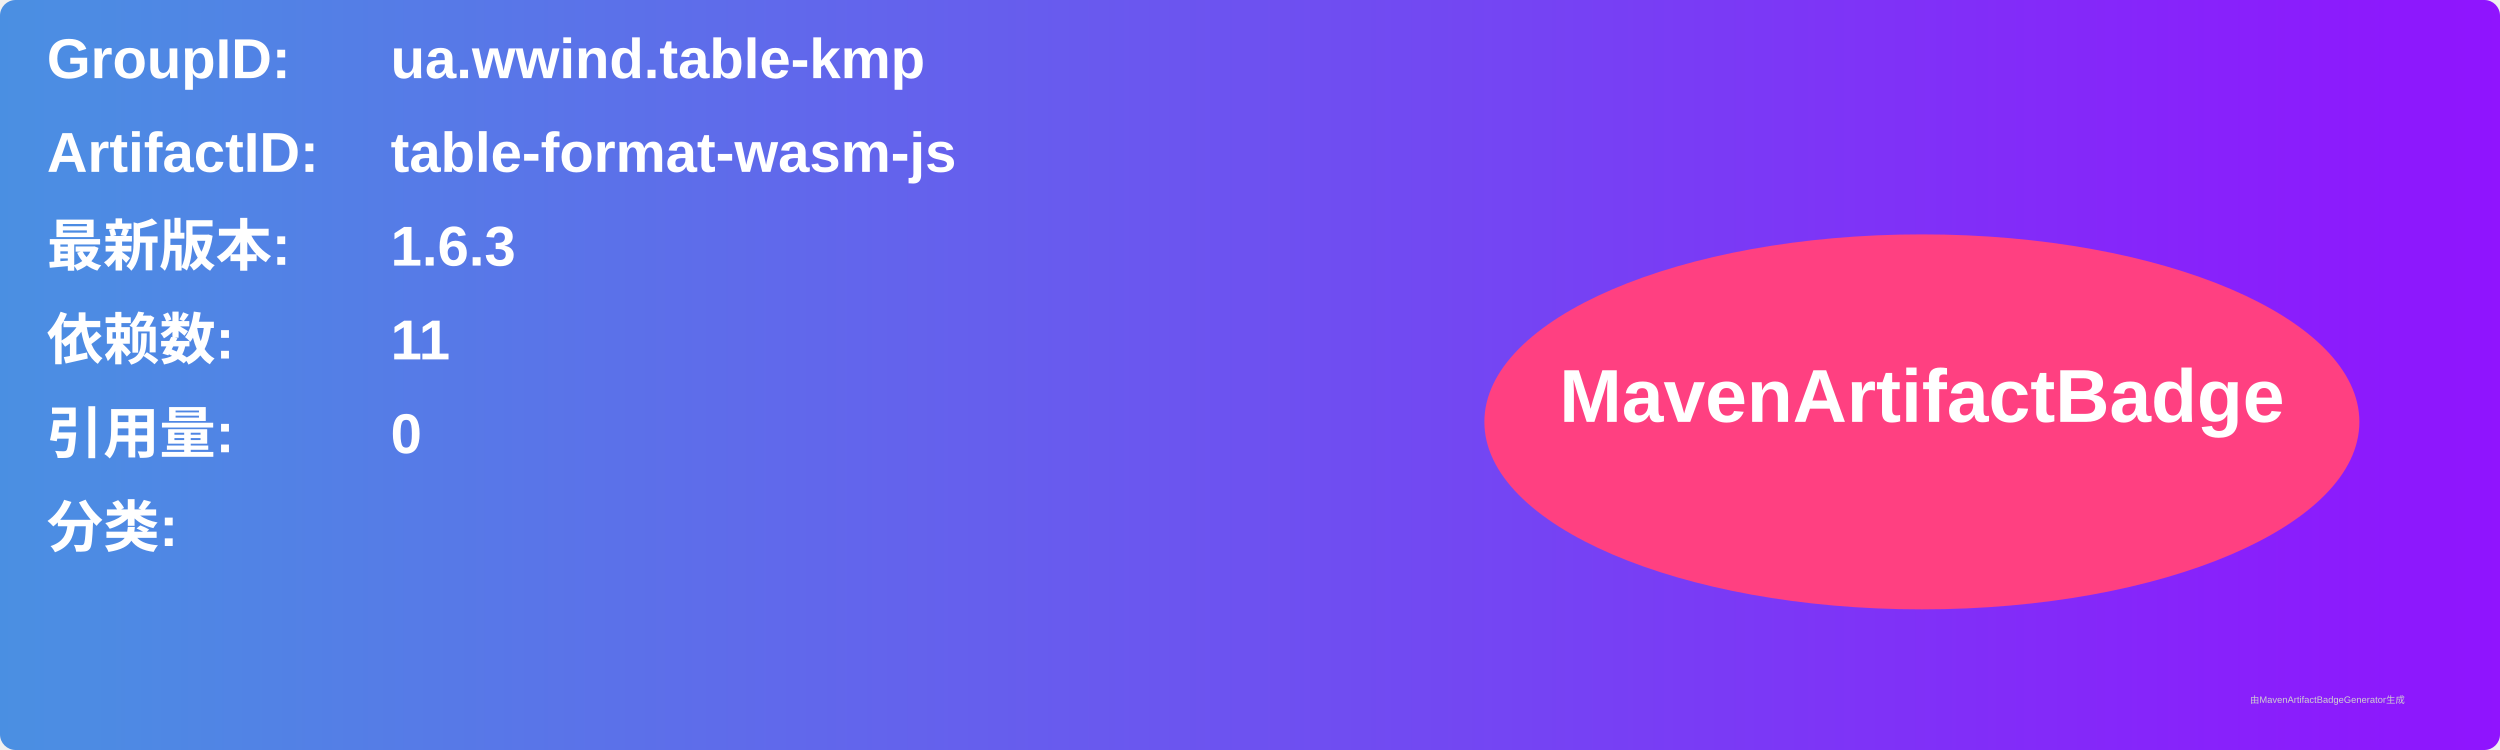
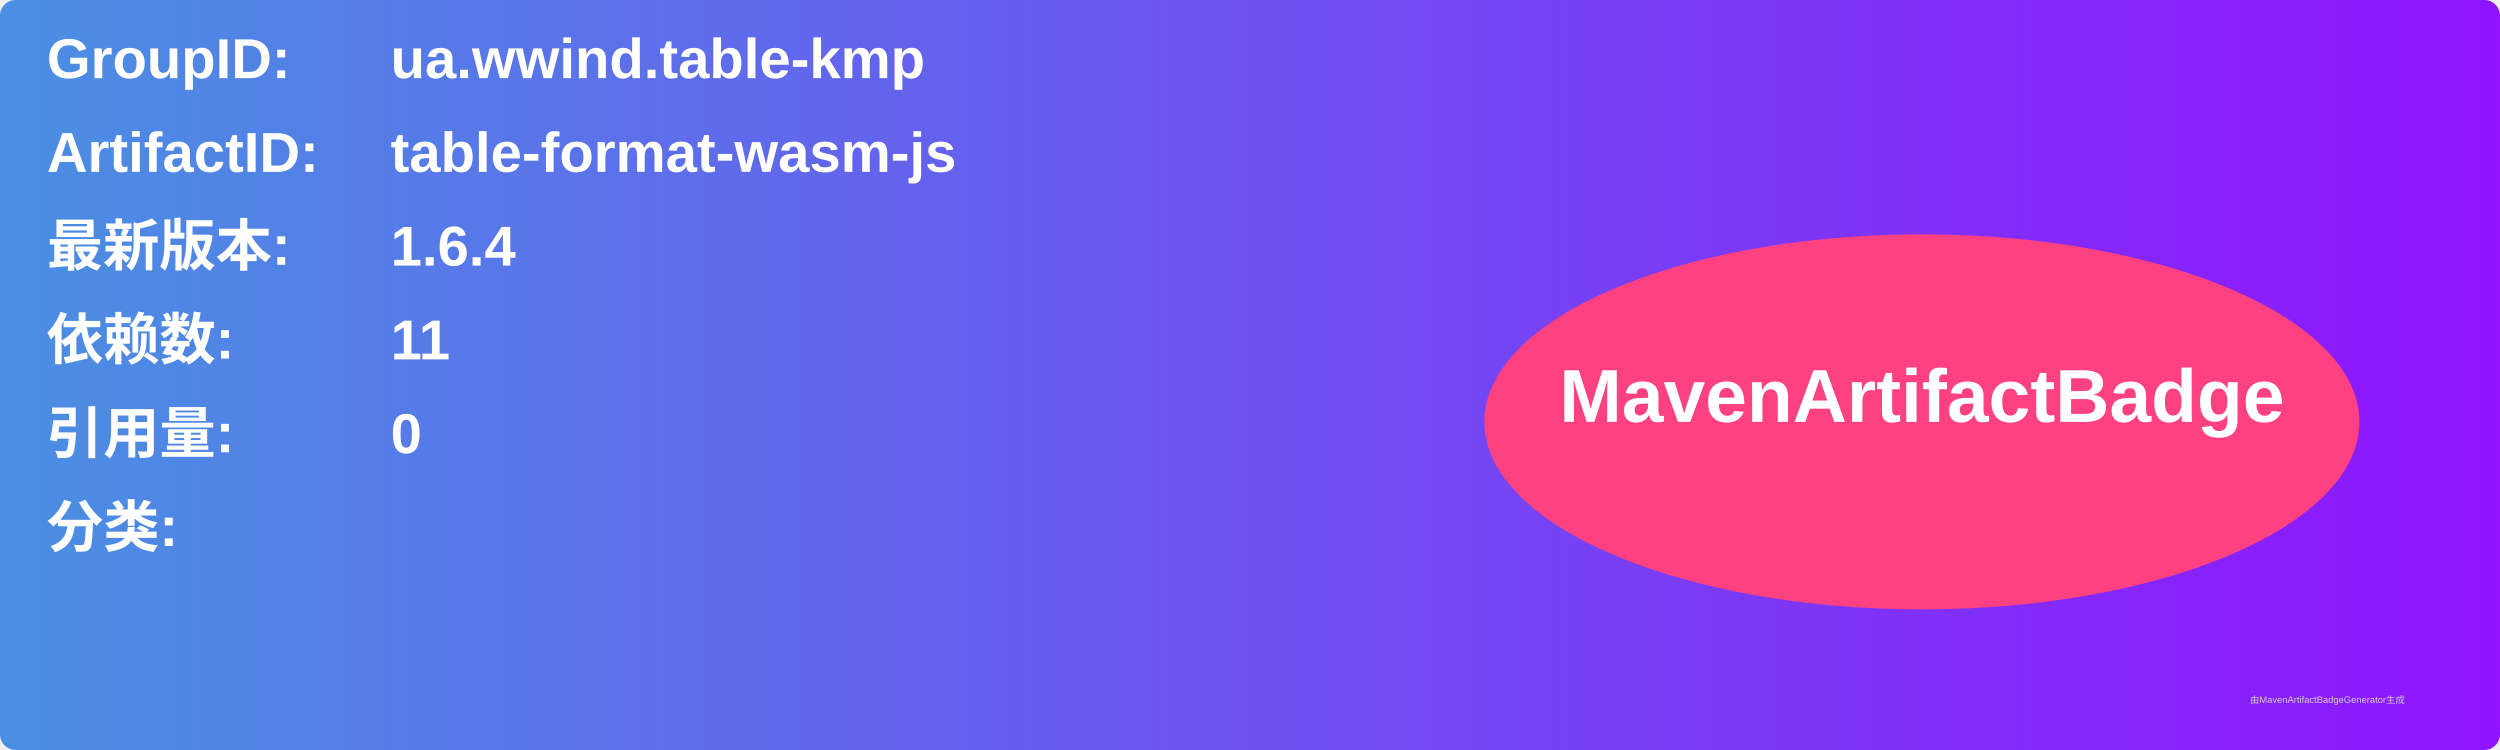
<svg xmlns="http://www.w3.org/2000/svg" width="800" height="240" viewBox="0 0 800 240">
  <linearGradient id="grad" x1="0%" y1="0%" x2="100%" y2="0%">
    <stop offset="0%" stop-color="#4a90e2" />
    <stop offset="100%" stop-color="#9013fe" />
  </linearGradient>
  <rect width="100%" height="100%" rx="5" ry="5" fill="url(#grad)" />
  <g transform="translate(15, 15)">
    <text x="0" y="10" font-family="Arial" font-size="18" fill="white" font-weight="bold" width="260">GroupID:</text>
    <text x="110" y="10" font-family="Arial" font-size="18" fill="white" font-weight="bold" width="460">ua.wwind.table-kmp</text>
    <text x="0" y="40" font-family="Arial" font-size="18" fill="white" font-weight="bold" width="260">ArtifactID:</text>
    <text x="110" y="40" font-family="Arial" font-size="18" fill="white" font-weight="bold" width="460">table-format-wasm-js</text>
    <text x="0" y="70" font-family="Arial" font-size="18" fill="white" font-weight="bold">最新版本:</text>
    <text x="110" y="70" font-family="Arial" font-size="18" fill="white" font-weight="bold">
-       <tspan font-weight="bold">1.6.3</tspan>
+       <tspan font-weight="bold">1.6.4</tspan>
    </text>
    <text x="0" y="100" font-family="Arial" font-size="18" fill="white" font-weight="bold">依赖数: </text>
    <text x="110" y="100" font-family="Arial" font-size="18" fill="white">
      <tspan font-weight="bold">11</tspan>
    </text>
    <text x="0" y="130" font-family="Arial" font-size="18" fill="white" font-weight="bold">引用量: </text>
    <text x="110" y="130" font-family="Arial" font-size="18" fill="white">
      <tspan font-weight="bold">0</tspan>
    </text>
    <text x="0" y="160" font-family="Arial" font-size="18" fill="white" font-weight="bold">分类:</text>
    <text x="10" y="190" font-family="Arial" font-size="10" fill="white">
      <tspan font-weight="bold" />
    </text>
    <ellipse cx="600" cy="120" rx="140" ry="60" fill="#ff4081" />
    <text x="600" y="120" text-anchor="middle" font-family="Arial" font-size="24" fill="white" font-weight="bold">MavenArtifactBadge</text>
  </g>
  <text x="720" y="225" font-family="Arial" font-size="3" fill="#d0d0d0">由MavenArtifactBadgeGenerator生成</text>
</svg>
